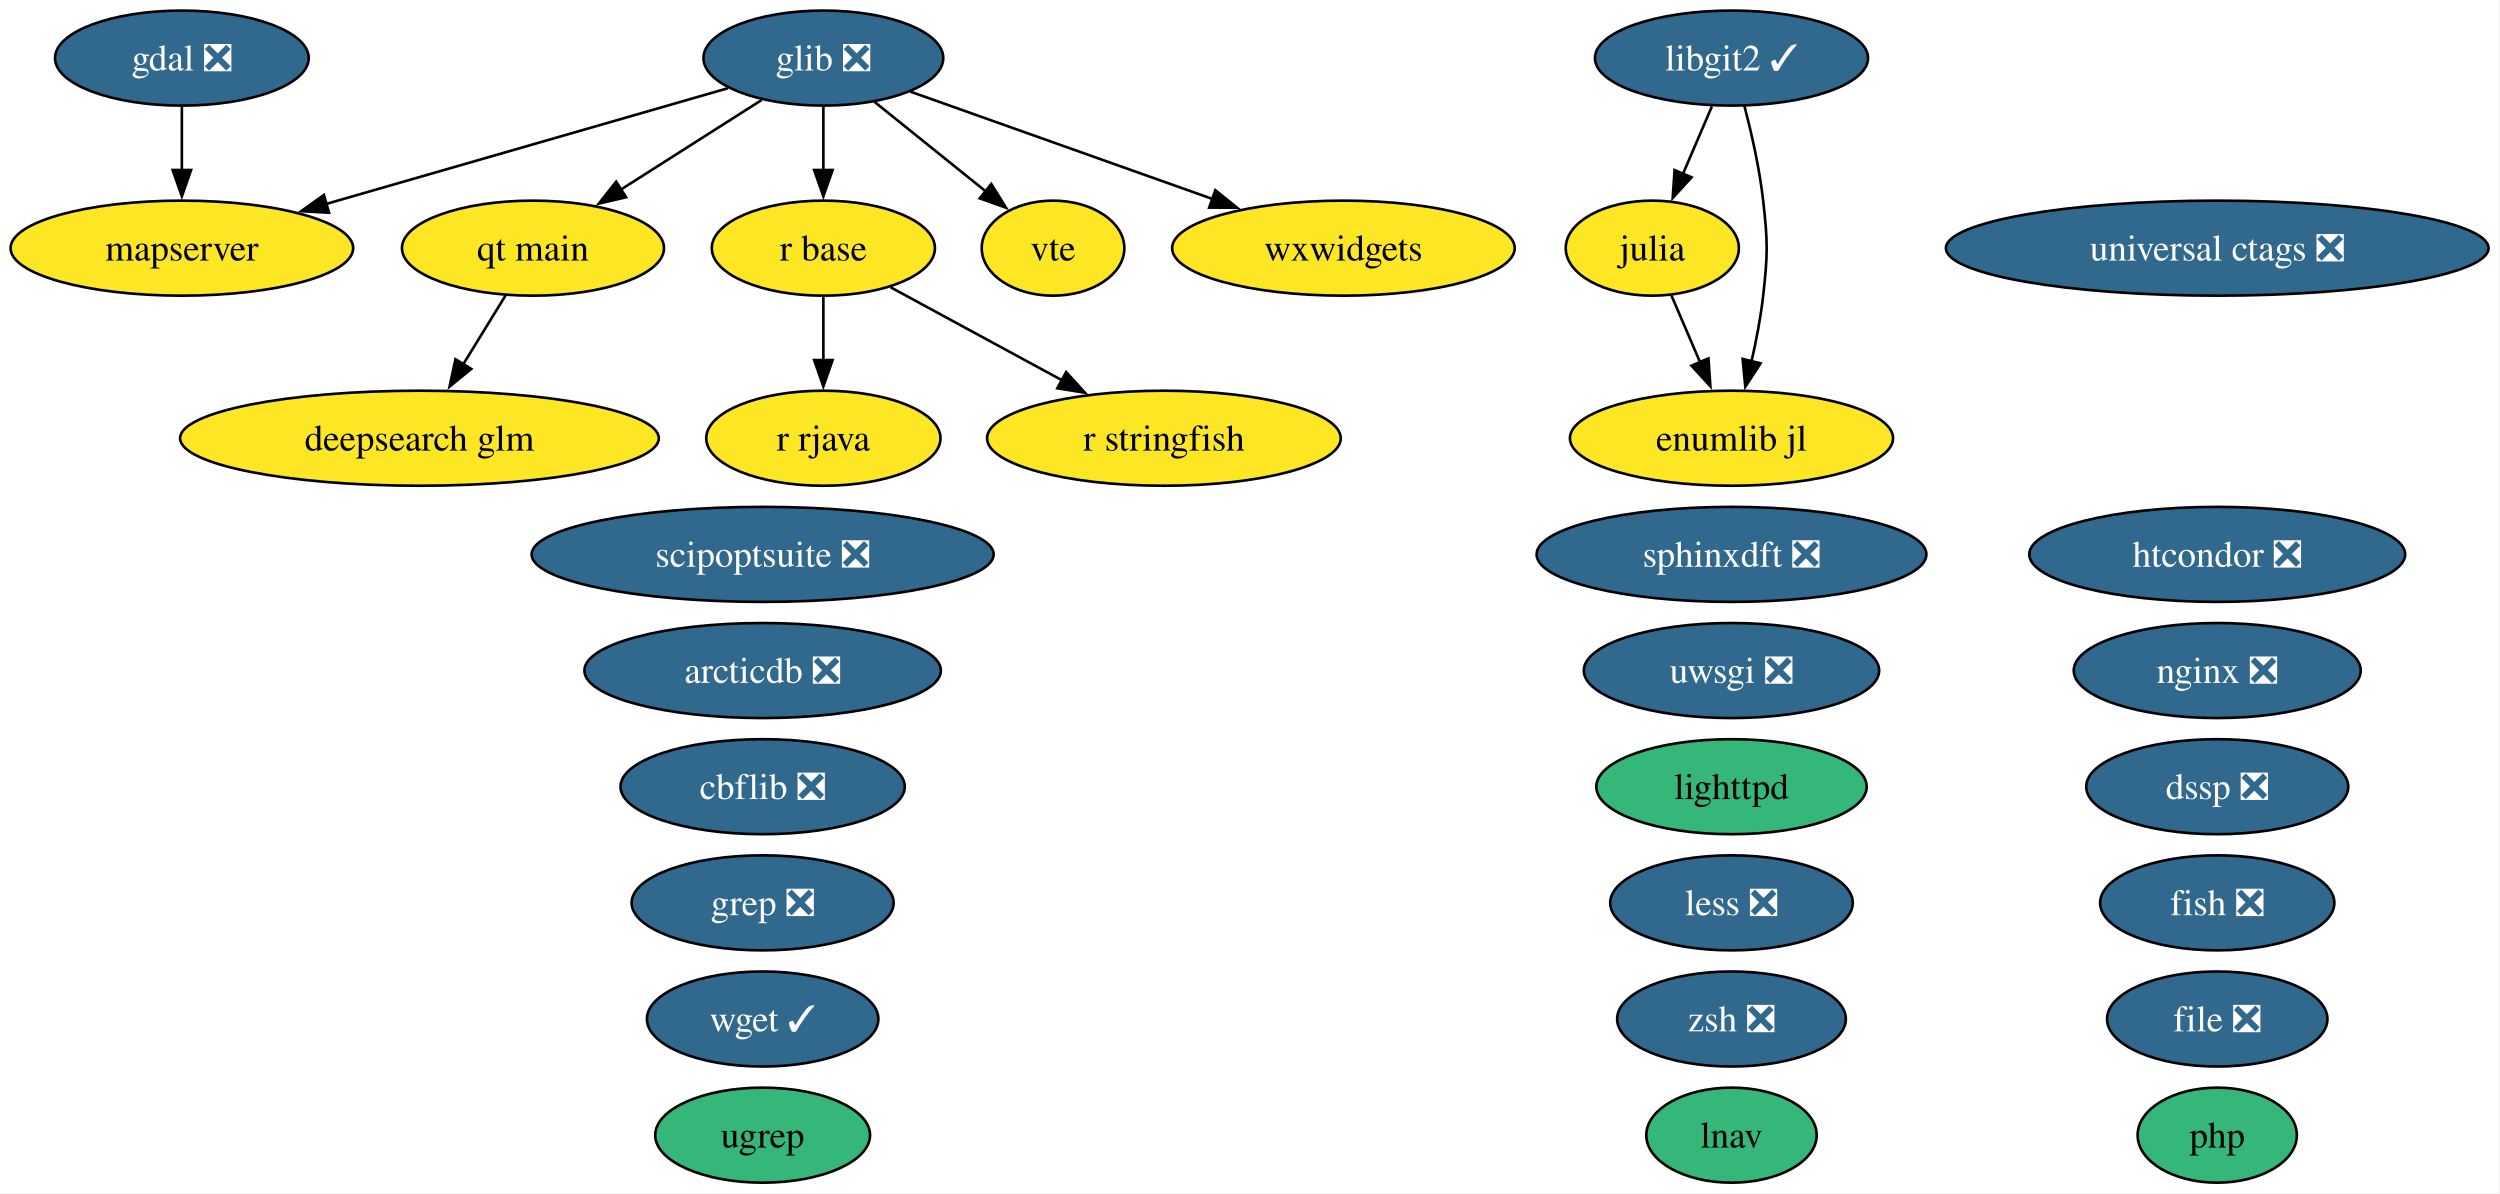
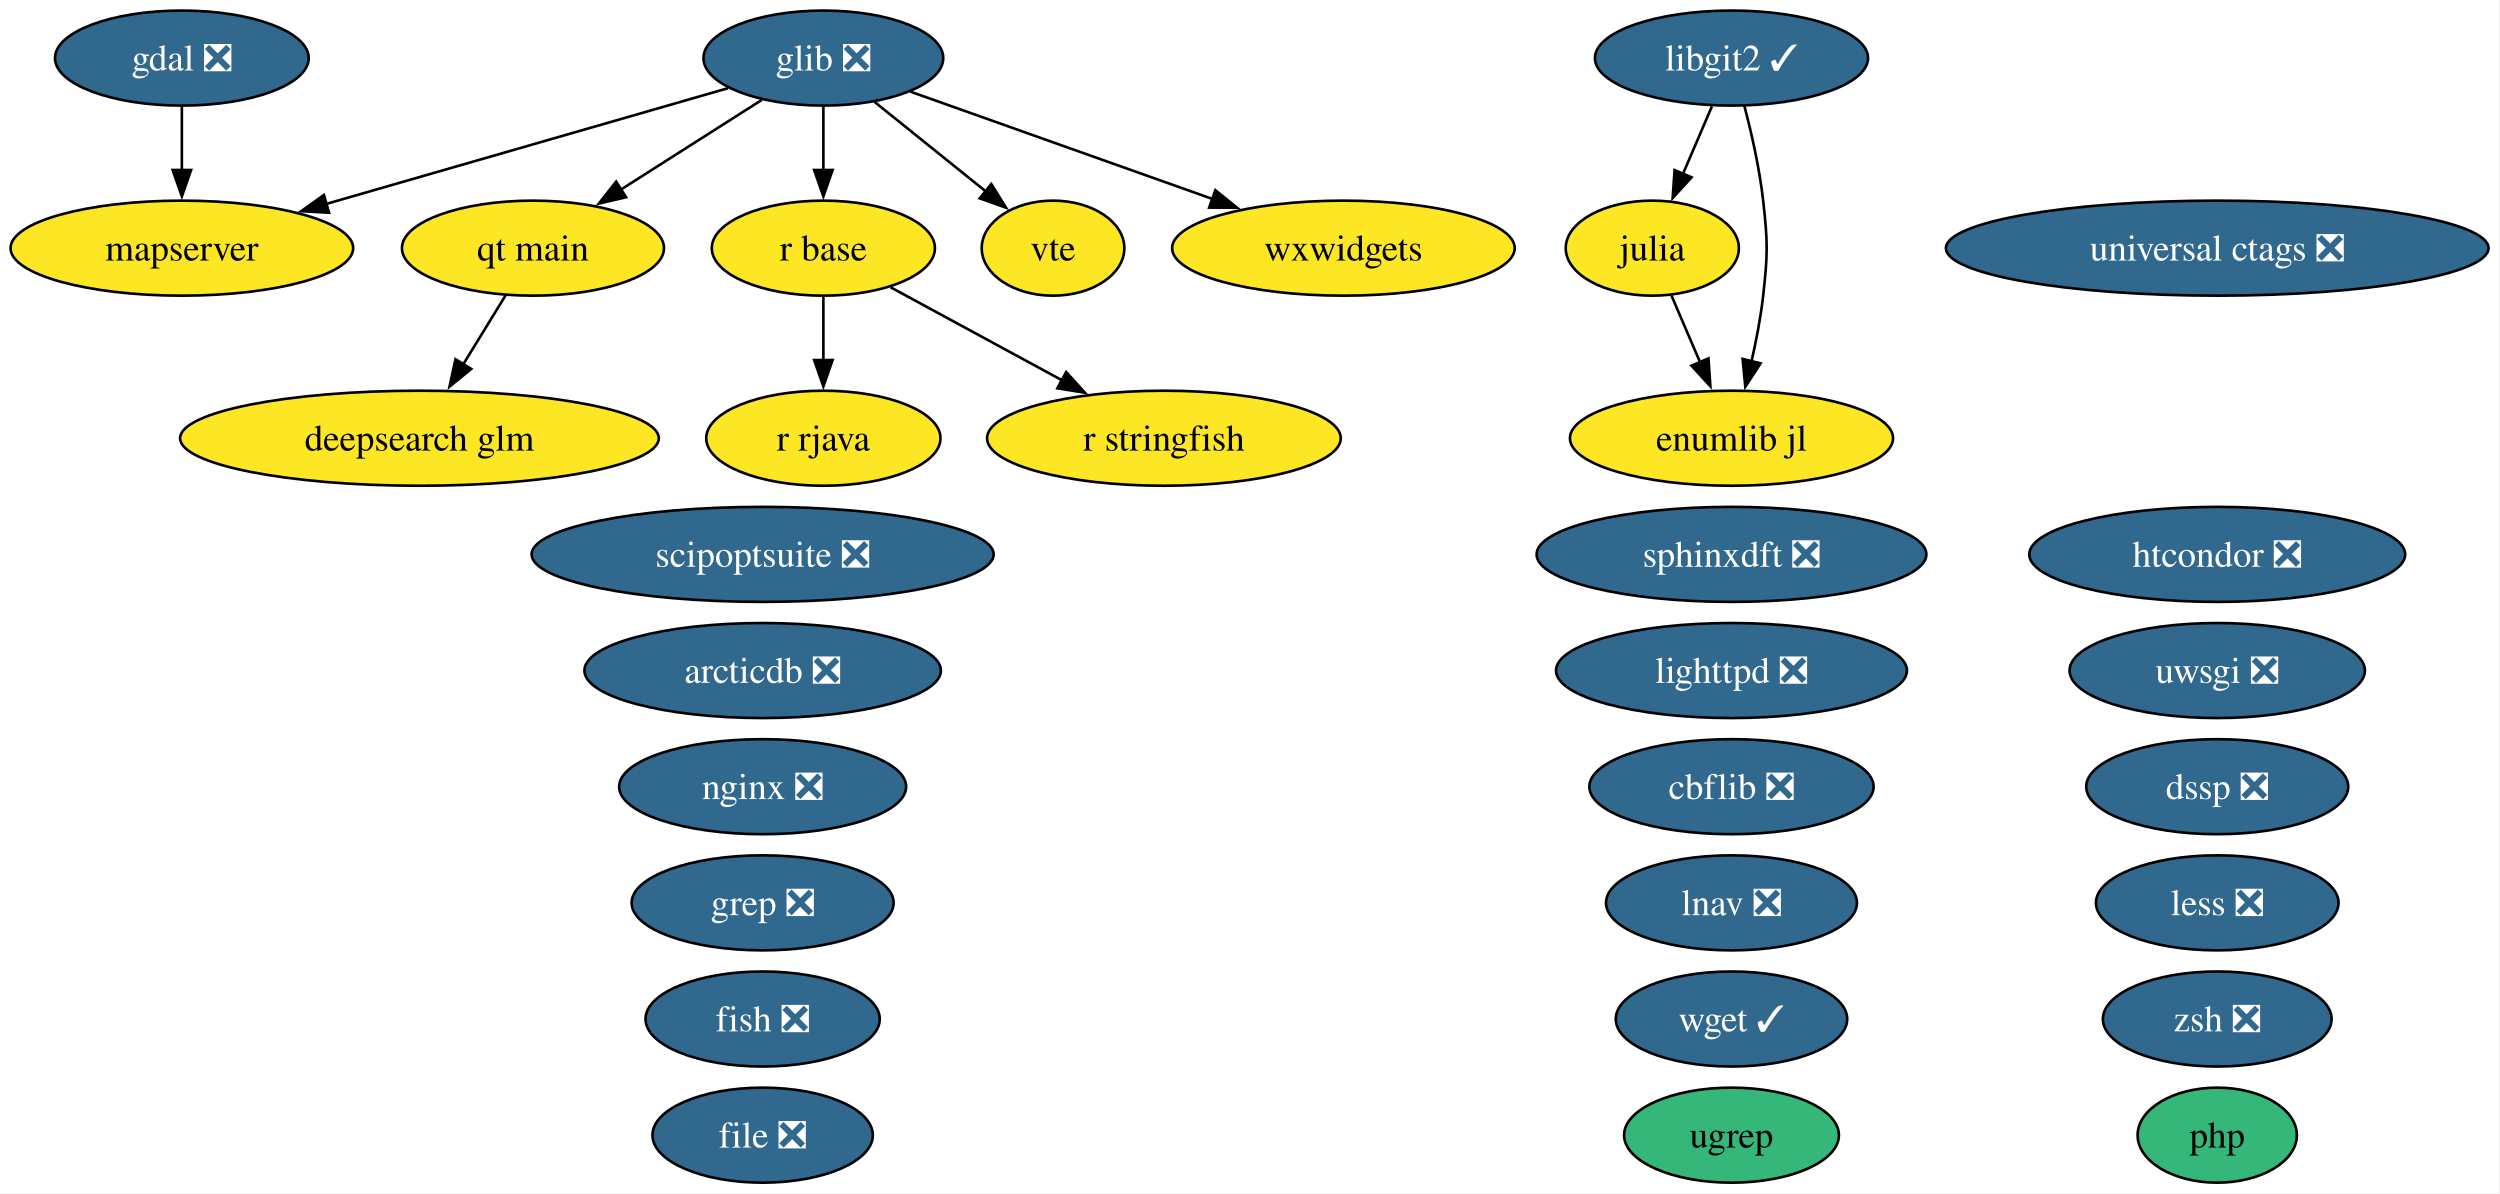
<svg xmlns="http://www.w3.org/2000/svg" xmlns:xlink="http://www.w3.org/1999/xlink" width="947pt" height="452pt" viewBox="0.00 0.00 947.00 452.00">
  <g id="graph0" class="graph" transform="scale(1 1) rotate(0) translate(4 448)">
    <polygon fill="white" stroke="none" points="-4,4 -4,-448 942.65,-448 942.65,4 -4,4" />
    <g id="node1" class="node">
      <g id="a_node1">
        <a xlink:href="https://github.com/conda-forge/arcticdb-feedstock/pull/633" xlink:title="arcticdb ❎">
          <ellipse fill="#31688e" stroke="black" cx="284.89" cy="-194" rx="67.52" ry="18" />
          <text xml:space="preserve" text-anchor="middle" x="284.89" y="-189.32" font-family="Times,serif" font-size="14.00" fill="white">arcticdb ❎</text>
        </a>
      </g>
    </g>
    <g id="node2" class="node">
      <g id="a_node2">
        <a xlink:href="https://github.com/conda-forge/cbflib-feedstock/pull/10" xlink:title="cbflib ❎">
-           <ellipse fill="#31688e" stroke="black" cx="284.89" cy="-150" rx="53.84" ry="18" />
-           <text xml:space="preserve" text-anchor="middle" x="284.89" y="-145.32" font-family="Times,serif" font-size="14.00" fill="white">cbflib ❎</text>
+           <ellipse fill="#31688e" stroke="black" cx="651.89" cy="-150" rx="53.84" ry="18" />
+           <text xml:space="preserve" text-anchor="middle" x="651.89" y="-145.32" font-family="Times,serif" font-size="14.00" fill="white">cbflib ❎</text>
        </a>
      </g>
    </g>
    <g id="node3" class="node">
      <g id="a_node3">
        <a xlink:href="https://github.com/conda-forge/deepsearch-glm-feedstock" xlink:title="deepsearch glm">
          <ellipse fill="#fde725" stroke="black" cx="154.89" cy="-282" rx="90.67" ry="18" />
          <text xml:space="preserve" text-anchor="middle" x="154.89" y="-277.32" font-family="Times,serif" font-size="14.00">deepsearch glm</text>
        </a>
      </g>
    </g>
    <g id="node4" class="node">
      <g id="a_node4">
        <a xlink:href="https://github.com/conda-forge/dssp-feedstock/pull/62" xlink:title="dssp ❎">
          <ellipse fill="#31688e" stroke="black" cx="835.89" cy="-150" rx="49.63" ry="18" />
          <text xml:space="preserve" text-anchor="middle" x="835.89" y="-145.32" font-family="Times,serif" font-size="14.00" fill="white">dssp ❎</text>
        </a>
      </g>
    </g>
    <g id="node5" class="node">
      <g id="a_node5">
        <a xlink:href="https://github.com/conda-forge/file-feedstock/pull/16" xlink:title="file ❎">
-           <ellipse fill="#31688e" stroke="black" cx="835.89" cy="-62" rx="41.74" ry="18" />
-           <text xml:space="preserve" text-anchor="middle" x="835.89" y="-57.33" font-family="Times,serif" font-size="14.00" fill="white">file ❎</text>
+           <ellipse fill="#31688e" stroke="black" cx="284.89" cy="-18" rx="41.74" ry="18" />
+           <text xml:space="preserve" text-anchor="middle" x="284.89" y="-13.32" font-family="Times,serif" font-size="14.00" fill="white">file ❎</text>
        </a>
      </g>
    </g>
    <g id="node6" class="node">
      <g id="a_node6">
        <a xlink:href="https://github.com/conda-forge/fish-feedstock/pull/96" xlink:title="fish ❎">
-           <ellipse fill="#31688e" stroke="black" cx="835.89" cy="-106" rx="44.37" ry="18" />
-           <text xml:space="preserve" text-anchor="middle" x="835.89" y="-101.33" font-family="Times,serif" font-size="14.00" fill="white">fish ❎</text>
+           <ellipse fill="#31688e" stroke="black" cx="284.89" cy="-62" rx="44.37" ry="18" />
+           <text xml:space="preserve" text-anchor="middle" x="284.89" y="-57.33" font-family="Times,serif" font-size="14.00" fill="white">fish ❎</text>
        </a>
      </g>
    </g>
    <g id="node7" class="node">
      <g id="a_node7">
        <a xlink:href="https://github.com/conda-forge/gdal-feedstock/pull/1246" xlink:title="gdal ❎">
          <ellipse fill="#31688e" stroke="black" cx="64.89" cy="-426" rx="48.05" ry="18" />
          <text xml:space="preserve" text-anchor="middle" x="64.89" y="-421.32" font-family="Times,serif" font-size="14.00" fill="white">gdal ❎</text>
        </a>
      </g>
    </g>
    <g id="node16" class="node">
      <g id="a_node16">
        <a xlink:href="https://github.com/conda-forge/mapserver-feedstock" xlink:title="mapserver">
          <ellipse fill="#fde725" stroke="black" cx="64.89" cy="-354" rx="64.89" ry="18" />
          <text xml:space="preserve" text-anchor="middle" x="64.89" y="-349.32" font-family="Times,serif" font-size="14.00">mapserver</text>
        </a>
      </g>
    </g>
    <g id="edge1" class="edge">
      <path fill="none" stroke="black" d="M64.89,-407.7C64.89,-400.41 64.89,-391.73 64.89,-383.54" />
      <polygon fill="black" stroke="black" points="68.39,-383.62 64.89,-373.62 61.39,-383.62 68.39,-383.62" />
    </g>
    <g id="node8" class="node">
      <g id="a_node8">
        <a xlink:href="https://github.com/conda-forge/glib-feedstock/pull/256" xlink:title="glib ❎">
          <ellipse fill="#31688e" stroke="black" cx="307.89" cy="-426" rx="45.42" ry="18" />
          <text xml:space="preserve" text-anchor="middle" x="307.89" y="-421.32" font-family="Times,serif" font-size="14.00" fill="white">glib ❎</text>
        </a>
      </g>
    </g>
    <g id="edge2" class="edge">
      <path fill="none" stroke="black" d="M271.77,-414.6C231.5,-403 165.93,-384.11 119.41,-370.71" />
      <polygon fill="black" stroke="black" points="120.64,-367.42 110.07,-368.01 118.71,-374.15 120.64,-367.42" />
    </g>
    <g id="node19" class="node">
      <g id="a_node19">
        <a xlink:href="https://github.com/conda-forge/qt-main-feedstock" xlink:title="qt main">
          <ellipse fill="#fde725" stroke="black" cx="197.89" cy="-354" rx="49.63" ry="18" />
          <text xml:space="preserve" text-anchor="middle" x="197.89" y="-349.32" font-family="Times,serif" font-size="14.00">qt main</text>
        </a>
      </g>
    </g>
    <g id="edge3" class="edge">
      <path fill="none" stroke="black" d="M284.56,-410.15C269.06,-400.29 248.47,-387.19 231.25,-376.23" />
      <polygon fill="black" stroke="black" points="233.15,-373.29 222.84,-370.88 229.4,-379.2 233.15,-373.29" />
    </g>
    <g id="node20" class="node">
      <g id="a_node20">
        <a xlink:href="https://github.com/conda-forge/r-base-feedstock" xlink:title="r base">
          <ellipse fill="#fde725" stroke="black" cx="307.89" cy="-354" rx="42.26" ry="18" />
          <text xml:space="preserve" text-anchor="middle" x="307.89" y="-349.32" font-family="Times,serif" font-size="14.00">r base</text>
        </a>
      </g>
    </g>
    <g id="edge4" class="edge">
      <path fill="none" stroke="black" d="M307.89,-407.7C307.89,-400.41 307.89,-391.73 307.89,-383.54" />
      <polygon fill="black" stroke="black" points="311.39,-383.62 307.89,-373.62 304.39,-383.62 311.39,-383.62" />
    </g>
    <g id="node28" class="node">
      <g id="a_node28">
        <a xlink:href="https://github.com/conda-forge/vte-feedstock" xlink:title="vte">
          <ellipse fill="#fde725" stroke="black" cx="394.89" cy="-354" rx="27.01" ry="18" />
          <text xml:space="preserve" text-anchor="middle" x="394.89" y="-349.32" font-family="Times,serif" font-size="14.00">vte</text>
        </a>
      </g>
    </g>
    <g id="edge5" class="edge">
      <path fill="none" stroke="black" d="M327.2,-409.46C339.64,-399.45 355.96,-386.32 369.46,-375.46" />
      <polygon fill="black" stroke="black" points="371.49,-378.31 377.09,-369.32 367.11,-372.86 371.49,-378.31" />
    </g>
    <g id="node30" class="node">
      <g id="a_node30">
        <a xlink:href="https://github.com/conda-forge/wxwidgets-feedstock" xlink:title="wxwidgets">
          <ellipse fill="#fde725" stroke="black" cx="504.89" cy="-354" rx="64.89" ry="18" />
          <text xml:space="preserve" text-anchor="middle" x="504.89" y="-349.32" font-family="Times,serif" font-size="14.00">wxwidgets</text>
        </a>
      </g>
    </g>
    <g id="edge6" class="edge">
      <path fill="none" stroke="black" d="M340.86,-413.28C372.13,-402.17 419.52,-385.33 455.34,-372.61" />
      <polygon fill="black" stroke="black" points="456.37,-375.95 464.62,-369.31 454.03,-369.36 456.37,-375.95" />
    </g>
    <g id="node9" class="node">
      <g id="a_node9">
        <a xlink:href="https://github.com/conda-forge/grep-feedstock/pull/21" xlink:title="grep ❎">
          <ellipse fill="#31688e" stroke="black" cx="284.89" cy="-106" rx="49.63" ry="18" />
          <text xml:space="preserve" text-anchor="middle" x="284.89" y="-101.33" font-family="Times,serif" font-size="14.00" fill="white">grep ❎</text>
        </a>
      </g>
    </g>
    <g id="node10" class="node">
      <g id="a_node10">
        <a xlink:href="https://github.com/conda-forge/htcondor-feedstock/pull/406" xlink:title="htcondor ❎">
          <ellipse fill="#31688e" stroke="black" cx="835.89" cy="-238" rx="71.2" ry="18" />
          <text xml:space="preserve" text-anchor="middle" x="835.89" y="-233.32" font-family="Times,serif" font-size="14.00" fill="white">htcondor ❎</text>
        </a>
      </g>
    </g>
    <g id="node11" class="node">
      <g id="a_node11">
        <a xlink:href="https://github.com/conda-forge/julia-feedstock" xlink:title="julia">
          <ellipse fill="#fde725" stroke="black" cx="621.89" cy="-354" rx="32.79" ry="18" />
          <text xml:space="preserve" text-anchor="middle" x="621.89" y="-349.32" font-family="Times,serif" font-size="14.00">julia</text>
        </a>
      </g>
    </g>
    <g id="node32" class="node">
      <g id="a_node32">
        <a xlink:href="https://github.com/conda-forge/enumlib.jl-feedstock" xlink:title="enumlib jl">
          <ellipse fill="#fde725" stroke="black" cx="651.89" cy="-282" rx="61.2" ry="18" />
          <text xml:space="preserve" text-anchor="middle" x="651.89" y="-277.32" font-family="Times,serif" font-size="14.00">enumlib jl</text>
        </a>
      </g>
    </g>
    <g id="edge7" class="edge">
      <path fill="none" stroke="black" d="M629.15,-336.05C632.42,-328.43 636.36,-319.23 640.04,-310.65" />
      <polygon fill="black" stroke="black" points="643.16,-312.24 643.89,-301.67 636.73,-309.48 643.16,-312.24" />
    </g>
    <g id="node12" class="node">
      <g id="a_node12">
        <a xlink:href="https://github.com/conda-forge/less-feedstock/pull/14" xlink:title="less ❎">
-           <ellipse fill="#31688e" stroke="black" cx="651.89" cy="-106" rx="45.95" ry="18" />
-           <text xml:space="preserve" text-anchor="middle" x="651.89" y="-101.33" font-family="Times,serif" font-size="14.00" fill="white">less ❎</text>
+           <ellipse fill="#31688e" stroke="black" cx="835.89" cy="-106" rx="45.95" ry="18" />
+           <text xml:space="preserve" text-anchor="middle" x="835.89" y="-101.33" font-family="Times,serif" font-size="14.00" fill="white">less ❎</text>
        </a>
      </g>
    </g>
    <g id="node13" class="node">
      <g id="a_node13">
        <a xlink:href="https://github.com/conda-forge/libgit2-feedstock/pull/96" xlink:title="libgit2 ✓">
          <ellipse fill="#31688e" stroke="black" cx="651.89" cy="-426" rx="51.73" ry="18" />
          <text xml:space="preserve" text-anchor="middle" x="651.89" y="-421.32" font-family="Times,serif" font-size="14.00" fill="white">libgit2 ✓</text>
        </a>
      </g>
    </g>
    <g id="edge9" class="edge">
      <path fill="none" stroke="black" d="M644.47,-407.7C641.15,-399.95 637.16,-390.64 633.46,-382.02" />
      <polygon fill="black" stroke="black" points="636.76,-380.83 629.61,-373.01 630.33,-383.58 636.76,-380.83" />
    </g>
    <g id="edge8" class="edge">
      <path fill="none" stroke="black" d="M656.76,-407.98C659.45,-397.67 662.52,-384.19 663.89,-372 665.66,-356.1 665.66,-351.9 663.89,-336 662.97,-327.81 661.28,-319.04 659.46,-311.04" />
      <polygon fill="black" stroke="black" points="662.9,-310.37 657.12,-301.49 656.1,-312.04 662.9,-310.37" />
    </g>
    <g id="node14" class="node">
      <g id="a_node14">
-         <a xlink:href="https://github.com/conda-forge/lighttpd-feedstock" xlink:title="lighttpd">
-           <ellipse fill="#35b779" stroke="black" cx="651.89" cy="-150" rx="51.21" ry="18" />
-           <text xml:space="preserve" text-anchor="middle" x="651.89" y="-145.32" font-family="Times,serif" font-size="14.00">lighttpd</text>
+         <a xlink:href="https://github.com/conda-forge/lighttpd-feedstock/pull/59" xlink:title="lighttpd ❎">
+           <ellipse fill="#31688e" stroke="black" cx="651.89" cy="-194" rx="66.47" ry="18" />
+           <text xml:space="preserve" text-anchor="middle" x="651.89" y="-189.32" font-family="Times,serif" font-size="14.00" fill="white">lighttpd ❎</text>
        </a>
      </g>
    </g>
    <g id="node15" class="node">
      <g id="a_node15">
-         <a xlink:href="https://github.com/conda-forge/lnav-feedstock" xlink:title="lnav">
-           <ellipse fill="#35b779" stroke="black" cx="651.89" cy="-18" rx="32.27" ry="18" />
-           <text xml:space="preserve" text-anchor="middle" x="651.89" y="-13.32" font-family="Times,serif" font-size="14.00">lnav</text>
+         <a xlink:href="https://github.com/conda-forge/lnav-feedstock/pull/14" xlink:title="lnav ❎">
+           <ellipse fill="#31688e" stroke="black" cx="651.89" cy="-106" rx="47.53" ry="18" />
+           <text xml:space="preserve" text-anchor="middle" x="651.89" y="-101.33" font-family="Times,serif" font-size="14.00" fill="white">lnav ❎</text>
        </a>
      </g>
    </g>
    <g id="node17" class="node">
      <g id="a_node17">
        <a xlink:href="https://github.com/conda-forge/nginx-feedstock/pull/116" xlink:title="nginx ❎">
-           <ellipse fill="#31688e" stroke="black" cx="835.89" cy="-194" rx="54.36" ry="18" />
-           <text xml:space="preserve" text-anchor="middle" x="835.89" y="-189.32" font-family="Times,serif" font-size="14.00" fill="white">nginx ❎</text>
+           <ellipse fill="#31688e" stroke="black" cx="284.89" cy="-150" rx="54.36" ry="18" />
+           <text xml:space="preserve" text-anchor="middle" x="284.89" y="-145.32" font-family="Times,serif" font-size="14.00" fill="white">nginx ❎</text>
        </a>
      </g>
    </g>
    <g id="node18" class="node">
      <g id="a_node18">
        <a xlink:href="https://github.com/conda-forge/php-feedstock" xlink:title="php">
          <ellipse fill="#35b779" stroke="black" cx="835.89" cy="-18" rx="30.16" ry="18" />
          <text xml:space="preserve" text-anchor="middle" x="835.89" y="-13.32" font-family="Times,serif" font-size="14.00">php</text>
        </a>
      </g>
    </g>
    <g id="edge10" class="edge">
      <path fill="none" stroke="black" d="M187.48,-336.05C182.69,-328.26 176.89,-318.82 171.52,-310.08" />
      <polygon fill="black" stroke="black" points="174.51,-308.25 166.29,-301.56 168.54,-311.92 174.51,-308.25" />
    </g>
    <g id="node21" class="node">
      <g id="a_node21">
        <a xlink:href="https://github.com/conda-forge/r-rjava-feedstock" xlink:title="r rjava">
          <ellipse fill="#fde725" stroke="black" cx="307.89" cy="-282" rx="44.37" ry="18" />
          <text xml:space="preserve" text-anchor="middle" x="307.89" y="-277.32" font-family="Times,serif" font-size="14.00">r rjava</text>
        </a>
      </g>
    </g>
    <g id="edge11" class="edge">
      <path fill="none" stroke="black" d="M307.89,-335.7C307.89,-328.41 307.89,-319.73 307.89,-311.54" />
      <polygon fill="black" stroke="black" points="311.39,-311.62 307.89,-301.62 304.39,-311.62 311.39,-311.62" />
    </g>
    <g id="node22" class="node">
      <g id="a_node22">
        <a xlink:href="https://github.com/conda-forge/r-stringfish-feedstock" xlink:title="r stringfish">
          <ellipse fill="#fde725" stroke="black" cx="436.89" cy="-282" rx="66.99" ry="18" />
          <text xml:space="preserve" text-anchor="middle" x="436.89" y="-277.32" font-family="Times,serif" font-size="14.00">r stringfish</text>
        </a>
      </g>
    </g>
    <g id="edge12" class="edge">
      <path fill="none" stroke="black" d="M333.37,-339.17C351.92,-329.1 377.37,-315.29 398.4,-303.89" />
      <polygon fill="black" stroke="black" points="399.86,-307.07 406.98,-299.23 396.52,-300.92 399.86,-307.07" />
    </g>
    <g id="node23" class="node">
      <g id="a_node23">
        <a xlink:href="https://github.com/conda-forge/scipoptsuite-feedstock/pull/110" xlink:title="scipoptsuite ❎">
          <ellipse fill="#31688e" stroke="black" cx="284.89" cy="-238" rx="87.51" ry="18" />
          <text xml:space="preserve" text-anchor="middle" x="284.89" y="-233.32" font-family="Times,serif" font-size="14.00" fill="white">scipoptsuite ❎</text>
        </a>
      </g>
    </g>
    <g id="node24" class="node">
      <g id="a_node24">
        <a xlink:href="https://github.com/conda-forge/sphinxdft-feedstock/pull/62" xlink:title="sphinxdft ❎">
          <ellipse fill="#31688e" stroke="black" cx="651.89" cy="-238" rx="73.83" ry="18" />
          <text xml:space="preserve" text-anchor="middle" x="651.89" y="-233.32" font-family="Times,serif" font-size="14.00" fill="white">sphinxdft ❎</text>
        </a>
      </g>
    </g>
    <g id="node25" class="node">
      <g id="a_node25">
        <a xlink:href="https://github.com/conda-forge/ugrep-feedstock" xlink:title="ugrep">
-           <ellipse fill="#35b779" stroke="black" cx="284.89" cy="-18" rx="40.69" ry="18" />
-           <text xml:space="preserve" text-anchor="middle" x="284.89" y="-13.32" font-family="Times,serif" font-size="14.00">ugrep</text>
+           <ellipse fill="#35b779" stroke="black" cx="651.89" cy="-18" rx="40.69" ry="18" />
+           <text xml:space="preserve" text-anchor="middle" x="651.89" y="-13.32" font-family="Times,serif" font-size="14.00">ugrep</text>
        </a>
      </g>
    </g>
    <g id="node26" class="node">
      <g id="a_node26">
        <a xlink:href="https://github.com/conda-forge/universal-ctags-feedstock/pull/286" xlink:title="universal ctags ❎">
          <ellipse fill="#31688e" stroke="black" cx="835.89" cy="-354" rx="102.77" ry="18" />
          <text xml:space="preserve" text-anchor="middle" x="835.89" y="-349.32" font-family="Times,serif" font-size="14.00" fill="white">universal ctags ❎</text>
        </a>
      </g>
    </g>
    <g id="node27" class="node">
      <g id="a_node27">
        <a xlink:href="https://github.com/conda-forge/uwsgi-feedstock/pull/107" xlink:title="uwsgi ❎">
-           <ellipse fill="#31688e" stroke="black" cx="651.89" cy="-194" rx="55.94" ry="18" />
-           <text xml:space="preserve" text-anchor="middle" x="651.89" y="-189.32" font-family="Times,serif" font-size="14.00" fill="white">uwsgi ❎</text>
+           <ellipse fill="#31688e" stroke="black" cx="835.89" cy="-194" rx="55.94" ry="18" />
+           <text xml:space="preserve" text-anchor="middle" x="835.89" y="-189.32" font-family="Times,serif" font-size="14.00" fill="white">uwsgi ❎</text>
        </a>
      </g>
    </g>
    <g id="node29" class="node">
      <g id="a_node29">
        <a xlink:href="https://github.com/conda-forge/wget-feedstock/pull/16" xlink:title="wget ✓">
-           <ellipse fill="#31688e" stroke="black" cx="284.89" cy="-62" rx="43.84" ry="18" />
-           <text xml:space="preserve" text-anchor="middle" x="284.89" y="-57.33" font-family="Times,serif" font-size="14.00" fill="white">wget ✓</text>
+           <ellipse fill="#31688e" stroke="black" cx="651.89" cy="-62" rx="43.84" ry="18" />
+           <text xml:space="preserve" text-anchor="middle" x="651.89" y="-57.33" font-family="Times,serif" font-size="14.00" fill="white">wget ✓</text>
        </a>
      </g>
    </g>
    <g id="node31" class="node">
      <g id="a_node31">
        <a xlink:href="https://github.com/conda-forge/zsh-feedstock/pull/18" xlink:title="zsh ❎">
-           <ellipse fill="#31688e" stroke="black" cx="651.89" cy="-62" rx="43.32" ry="18" />
-           <text xml:space="preserve" text-anchor="middle" x="651.89" y="-57.33" font-family="Times,serif" font-size="14.00" fill="white">zsh ❎</text>
+           <ellipse fill="#31688e" stroke="black" cx="835.89" cy="-62" rx="43.32" ry="18" />
+           <text xml:space="preserve" text-anchor="middle" x="835.89" y="-57.33" font-family="Times,serif" font-size="14.00" fill="white">zsh ❎</text>
        </a>
      </g>
    </g>
  </g>
</svg>
